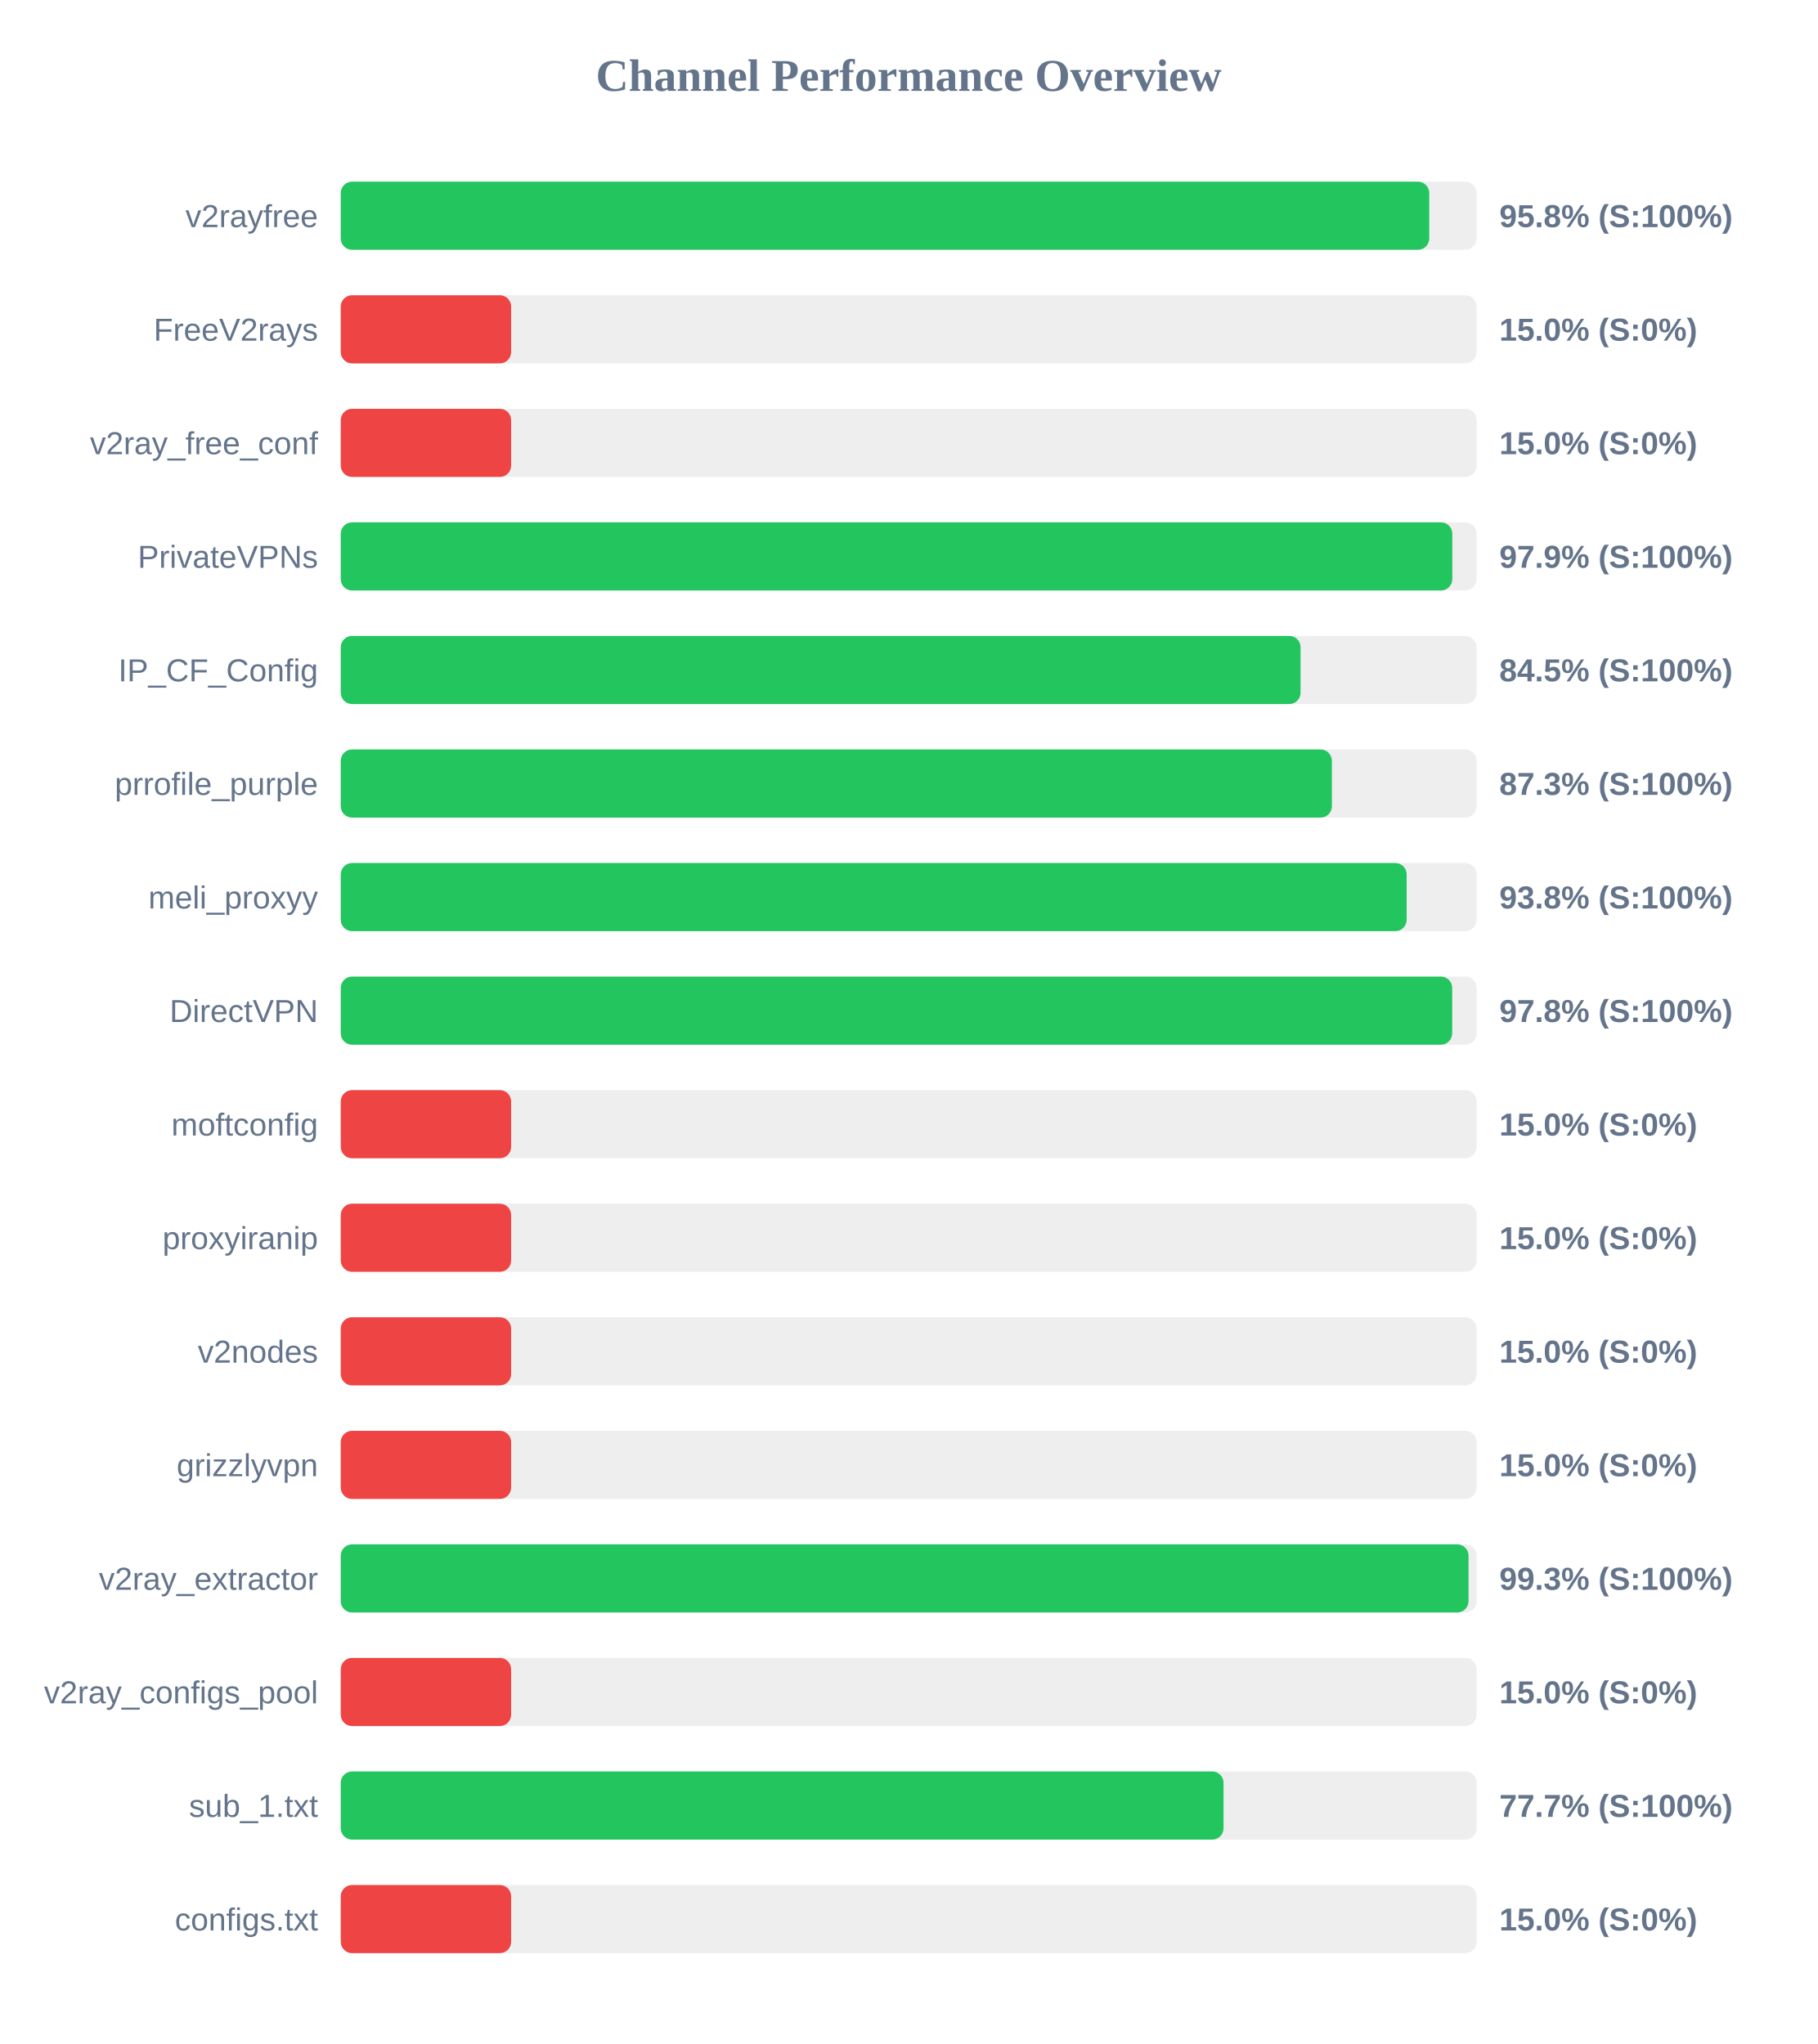
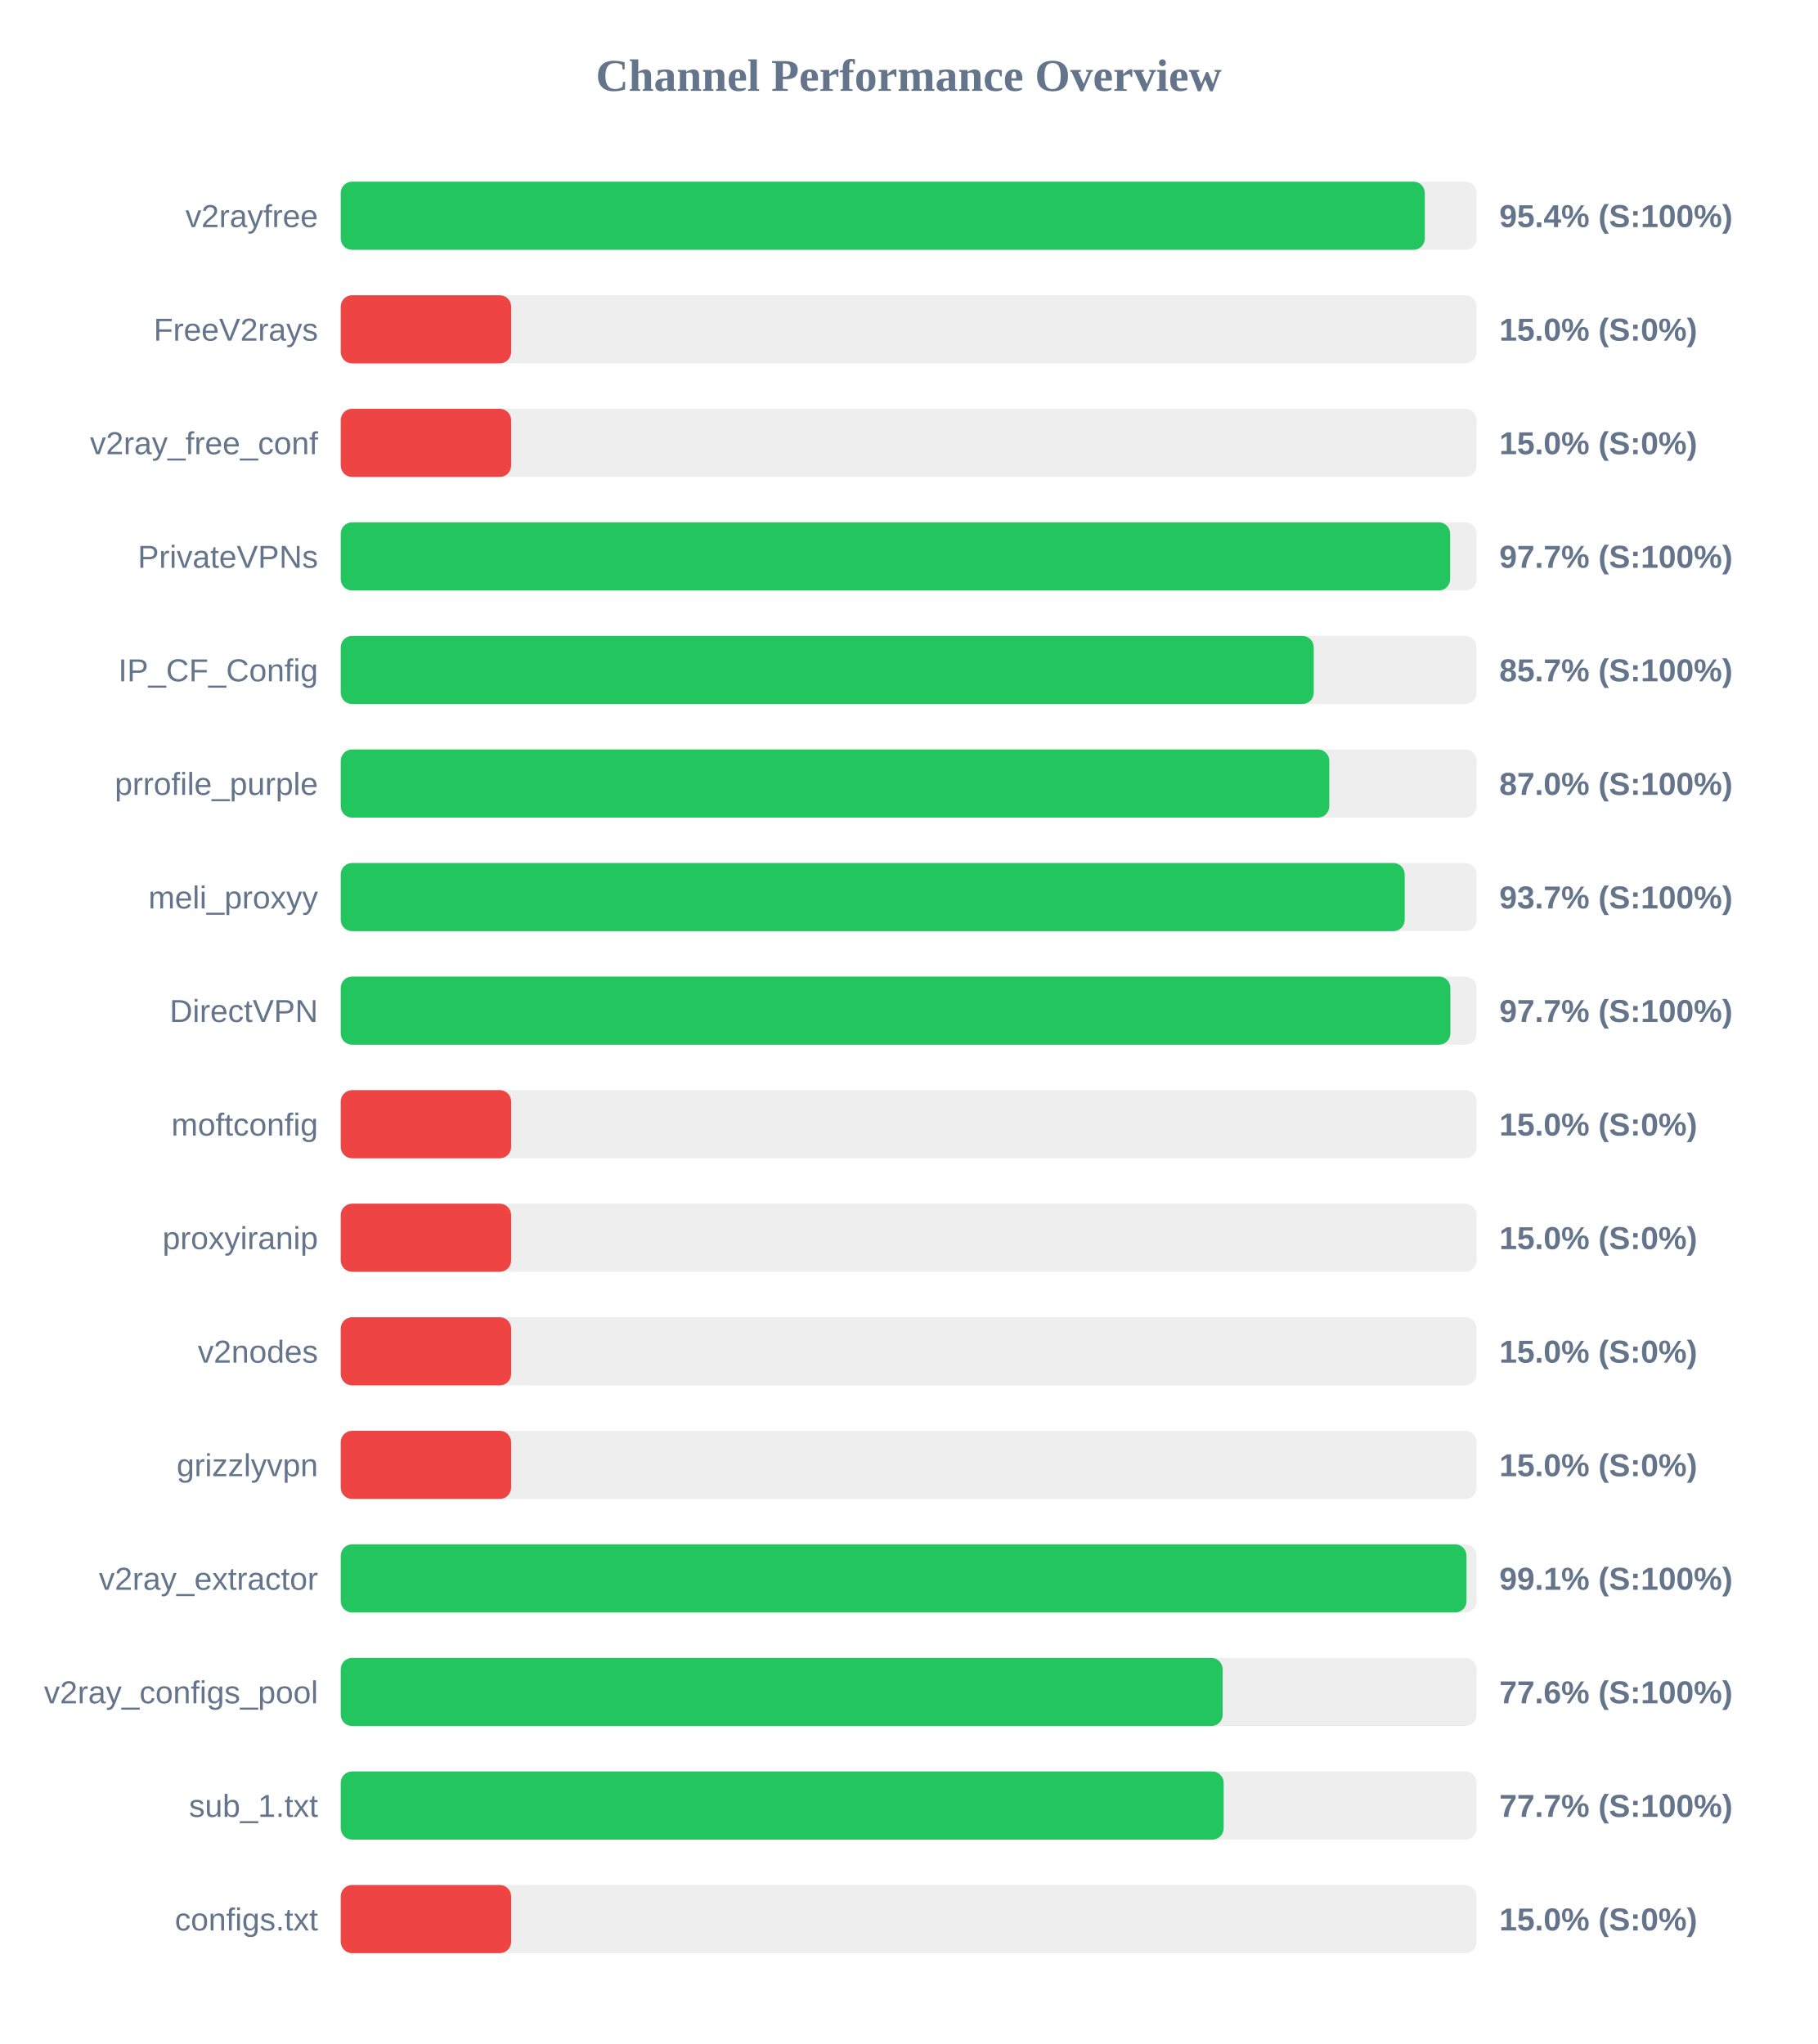
<svg xmlns="http://www.w3.org/2000/svg" width="800" height="900" version="1.1">
  <style>
        .row { font: 14px Arial; fill: #64748b; }
        .score { font: bold 14px Arial; fill: #64748b; }
    </style>
  <text x="400" y="40" text-anchor="middle" font-size="20px" font-weight="bold" fill="#64748b">Channel Performance Overview</text>
  <rect x="150" y="80" width="500" height="30" fill="#eee" rx="5" />
-   <rect x="150" y="80" width="479.15" height="30" fill="#22c55e" rx="5" />
+   <rect x="150" y="80" width="477.2" height="30" fill="#22c55e" rx="5" />
  <text x="140" y="100" text-anchor="end" class="row">v2rayfree</text>
-   <text x="660" y="100" text-anchor="start" class="score">95.8% (S:100%)</text>
+   <text x="660" y="100" text-anchor="start" class="score">95.4% (S:100%)</text>
  <rect x="150" y="130" width="500" height="30" fill="#eee" rx="5" />
  <rect x="150" y="130" width="75.0" height="30" fill="#ef4444" rx="5" />
  <text x="140" y="150" text-anchor="end" class="row">FreeV2rays</text>
  <text x="660" y="150" text-anchor="start" class="score">15.0% (S:0%)</text>
  <rect x="150" y="180" width="500" height="30" fill="#eee" rx="5" />
  <rect x="150" y="180" width="75.0" height="30" fill="#ef4444" rx="5" />
  <text x="140" y="200" text-anchor="end" class="row">v2ray_free_conf</text>
  <text x="660" y="200" text-anchor="start" class="score">15.0% (S:0%)</text>
  <rect x="150" y="230" width="500" height="30" fill="#eee" rx="5" />
-   <rect x="150" y="230" width="489.3" height="30" fill="#22c55e" rx="5" />
+   <rect x="150" y="230" width="488.35" height="30" fill="#22c55e" rx="5" />
  <text x="140" y="250" text-anchor="end" class="row">PrivateVPNs</text>
-   <text x="660" y="250" text-anchor="start" class="score">97.9% (S:100%)</text>
+   <text x="660" y="250" text-anchor="start" class="score">97.7% (S:100%)</text>
  <rect x="150" y="280" width="500" height="30" fill="#eee" rx="5" />
-   <rect x="150" y="280" width="422.5" height="30" fill="#22c55e" rx="5" />
+   <rect x="150" y="280" width="428.3" height="30" fill="#22c55e" rx="5" />
  <text x="140" y="300" text-anchor="end" class="row">IP_CF_Config</text>
-   <text x="660" y="300" text-anchor="start" class="score">84.5% (S:100%)</text>
+   <text x="660" y="300" text-anchor="start" class="score">85.7% (S:100%)</text>
  <rect x="150" y="330" width="500" height="30" fill="#eee" rx="5" />
-   <rect x="150" y="330" width="436.3" height="30" fill="#22c55e" rx="5" />
+   <rect x="150" y="330" width="435.15" height="30" fill="#22c55e" rx="5" />
  <text x="140" y="350" text-anchor="end" class="row">prrofile_purple</text>
-   <text x="660" y="350" text-anchor="start" class="score">87.3% (S:100%)</text>
+   <text x="660" y="350" text-anchor="start" class="score">87.0% (S:100%)</text>
  <rect x="150" y="380" width="500" height="30" fill="#eee" rx="5" />
-   <rect x="150" y="380" width="469.2" height="30" fill="#22c55e" rx="5" />
+   <rect x="150" y="380" width="468.35" height="30" fill="#22c55e" rx="5" />
  <text x="140" y="400" text-anchor="end" class="row">meli_proxyy</text>
-   <text x="660" y="400" text-anchor="start" class="score">93.8% (S:100%)</text>
+   <text x="660" y="400" text-anchor="start" class="score">93.7% (S:100%)</text>
  <rect x="150" y="430" width="500" height="30" fill="#eee" rx="5" />
-   <rect x="150" y="430" width="489.25" height="30" fill="#22c55e" rx="5" />
+   <rect x="150" y="430" width="488.45" height="30" fill="#22c55e" rx="5" />
  <text x="140" y="450" text-anchor="end" class="row">DirectVPN</text>
-   <text x="660" y="450" text-anchor="start" class="score">97.8% (S:100%)</text>
+   <text x="660" y="450" text-anchor="start" class="score">97.7% (S:100%)</text>
  <rect x="150" y="480" width="500" height="30" fill="#eee" rx="5" />
  <rect x="150" y="480" width="75.0" height="30" fill="#ef4444" rx="5" />
  <text x="140" y="500" text-anchor="end" class="row">moftconfig</text>
  <text x="660" y="500" text-anchor="start" class="score">15.0% (S:0%)</text>
  <rect x="150" y="530" width="500" height="30" fill="#eee" rx="5" />
  <rect x="150" y="530" width="75.0" height="30" fill="#ef4444" rx="5" />
  <text x="140" y="550" text-anchor="end" class="row">proxyiranip</text>
  <text x="660" y="550" text-anchor="start" class="score">15.0% (S:0%)</text>
  <rect x="150" y="580" width="500" height="30" fill="#eee" rx="5" />
  <rect x="150" y="580" width="75.0" height="30" fill="#ef4444" rx="5" />
  <text x="140" y="600" text-anchor="end" class="row">v2nodes</text>
  <text x="660" y="600" text-anchor="start" class="score">15.0% (S:0%)</text>
  <rect x="150" y="630" width="500" height="30" fill="#eee" rx="5" />
  <rect x="150" y="630" width="75.0" height="30" fill="#ef4444" rx="5" />
  <text x="140" y="650" text-anchor="end" class="row">grizzlyvpn</text>
  <text x="660" y="650" text-anchor="start" class="score">15.0% (S:0%)</text>
  <rect x="150" y="680" width="500" height="30" fill="#eee" rx="5" />
-   <rect x="150" y="680" width="496.45" height="30" fill="#22c55e" rx="5" />
+   <rect x="150" y="680" width="495.55" height="30" fill="#22c55e" rx="5" />
  <text x="140" y="700" text-anchor="end" class="row">v2ray_extractor</text>
-   <text x="660" y="700" text-anchor="start" class="score">99.3% (S:100%)</text>
+   <text x="660" y="700" text-anchor="start" class="score">99.1% (S:100%)</text>
  <rect x="150" y="730" width="500" height="30" fill="#eee" rx="5" />
-   <rect x="150" y="730" width="75.0" height="30" fill="#ef4444" rx="5" />
+   <rect x="150" y="730" width="388.2" height="30" fill="#22c55e" rx="5" />
  <text x="140" y="750" text-anchor="end" class="row">v2ray_configs_pool</text>
-   <text x="660" y="750" text-anchor="start" class="score">15.0% (S:0%)</text>
+   <text x="660" y="750" text-anchor="start" class="score">77.6% (S:100%)</text>
  <rect x="150" y="780" width="500" height="30" fill="#eee" rx="5" />
-   <rect x="150" y="780" width="388.6" height="30" fill="#22c55e" rx="5" />
+   <rect x="150" y="780" width="388.65" height="30" fill="#22c55e" rx="5" />
  <text x="140" y="800" text-anchor="end" class="row">sub_1.txt</text>
  <text x="660" y="800" text-anchor="start" class="score">77.7% (S:100%)</text>
  <rect x="150" y="830" width="500" height="30" fill="#eee" rx="5" />
  <rect x="150" y="830" width="75.0" height="30" fill="#ef4444" rx="5" />
  <text x="140" y="850" text-anchor="end" class="row">configs.txt</text>
  <text x="660" y="850" text-anchor="start" class="score">15.0% (S:0%)</text>
</svg>
